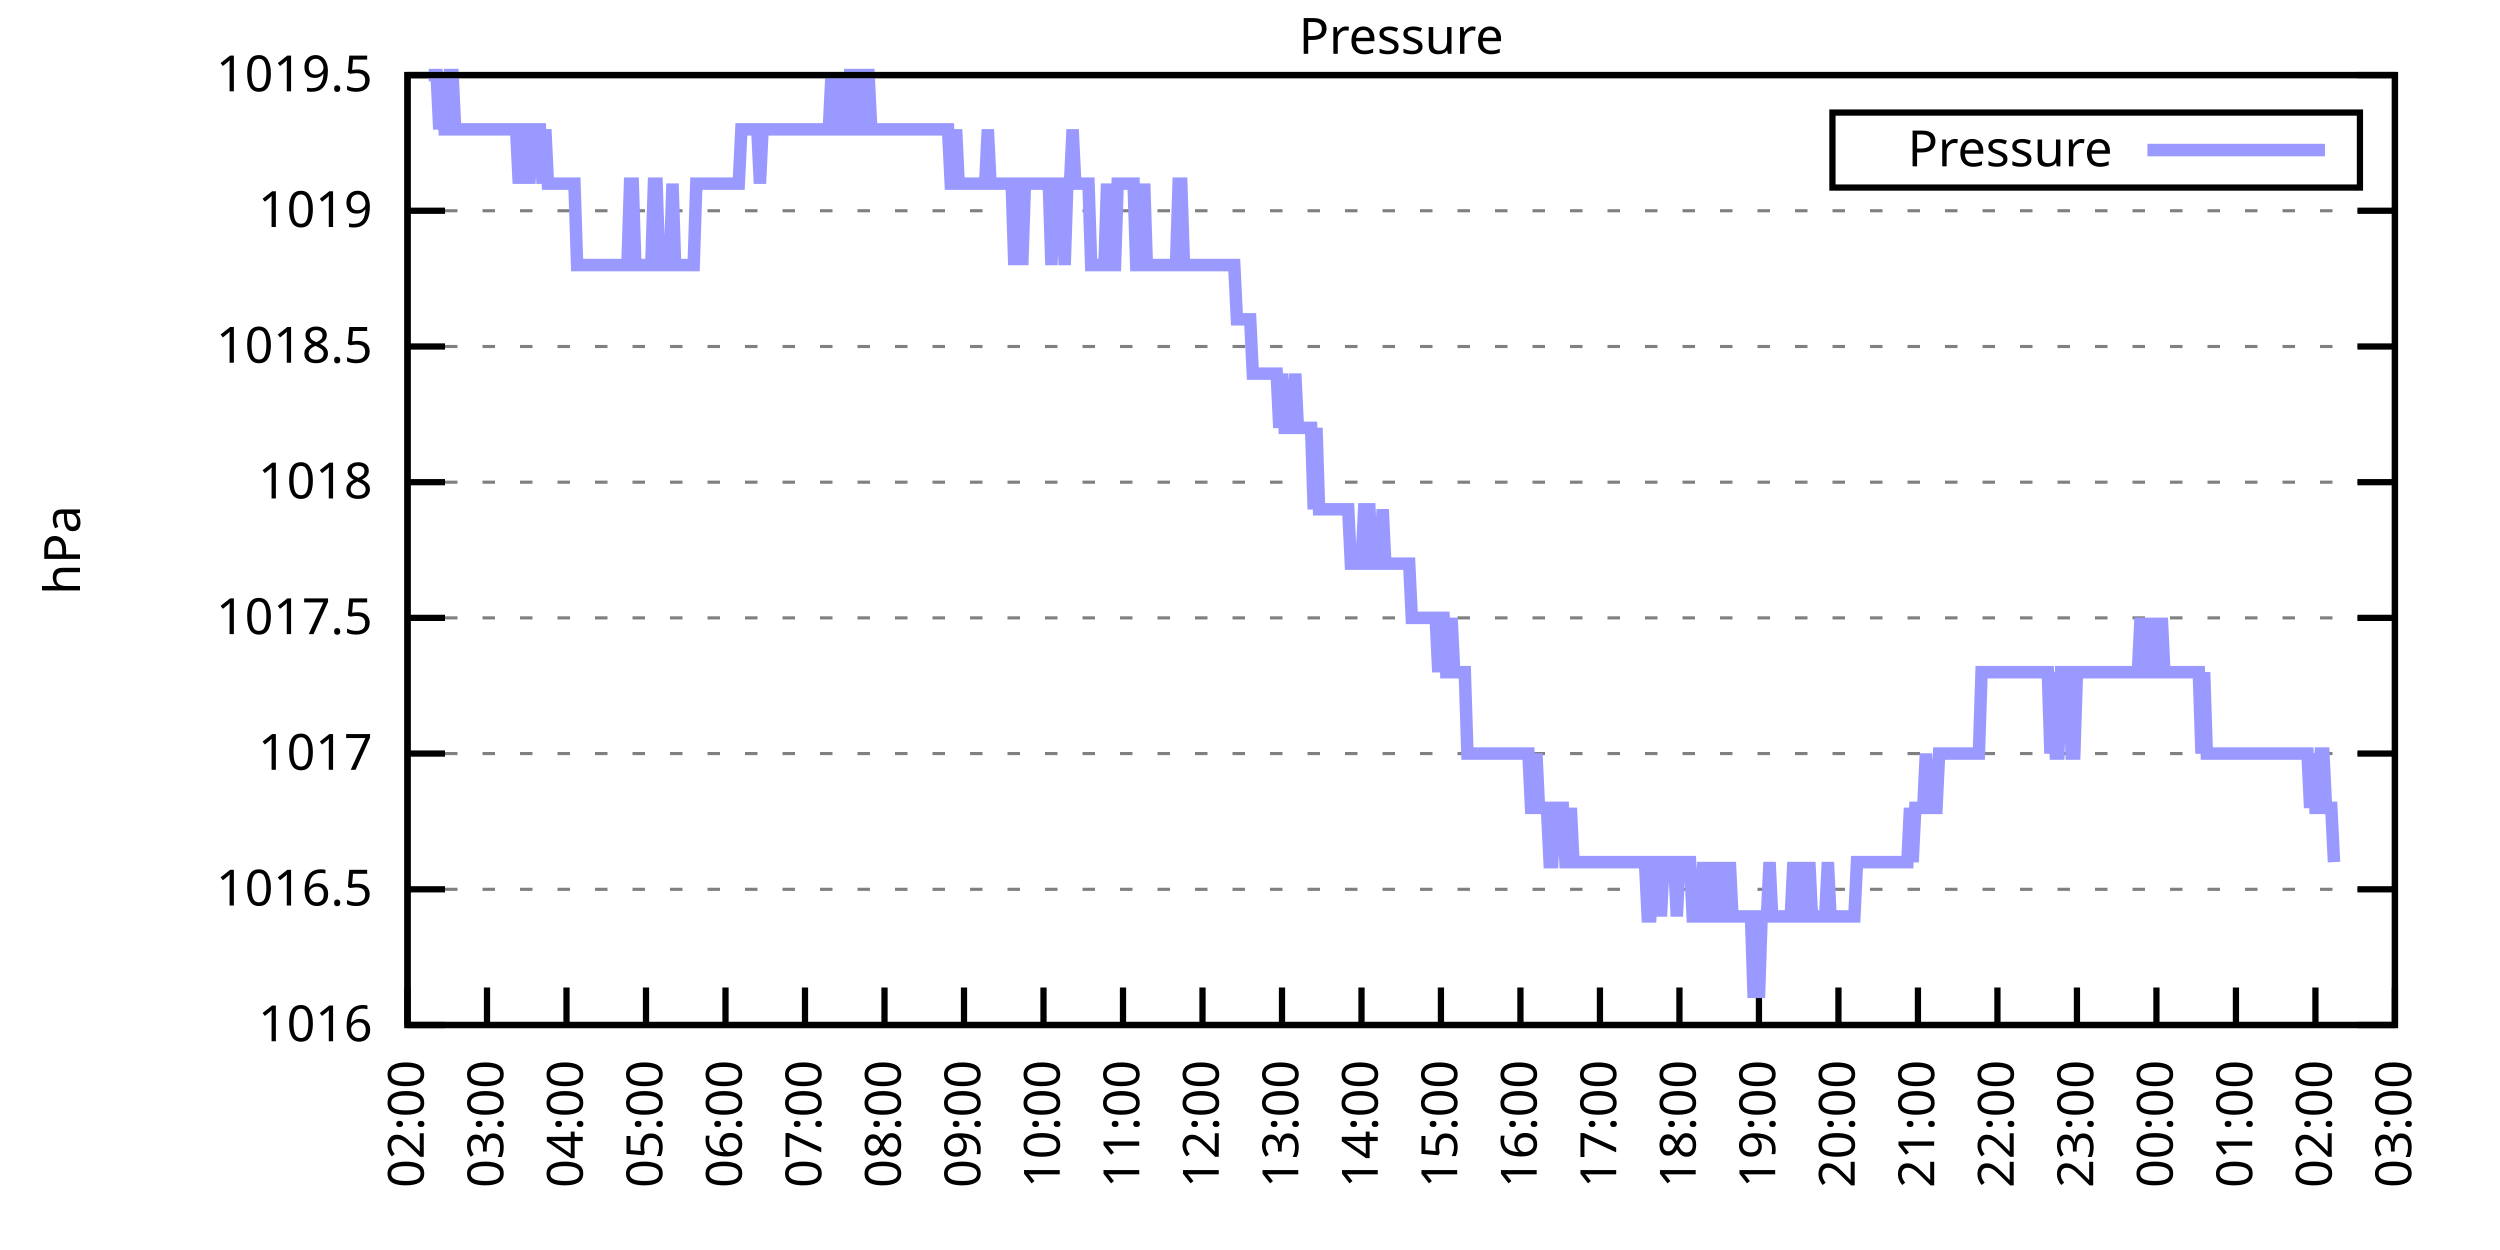
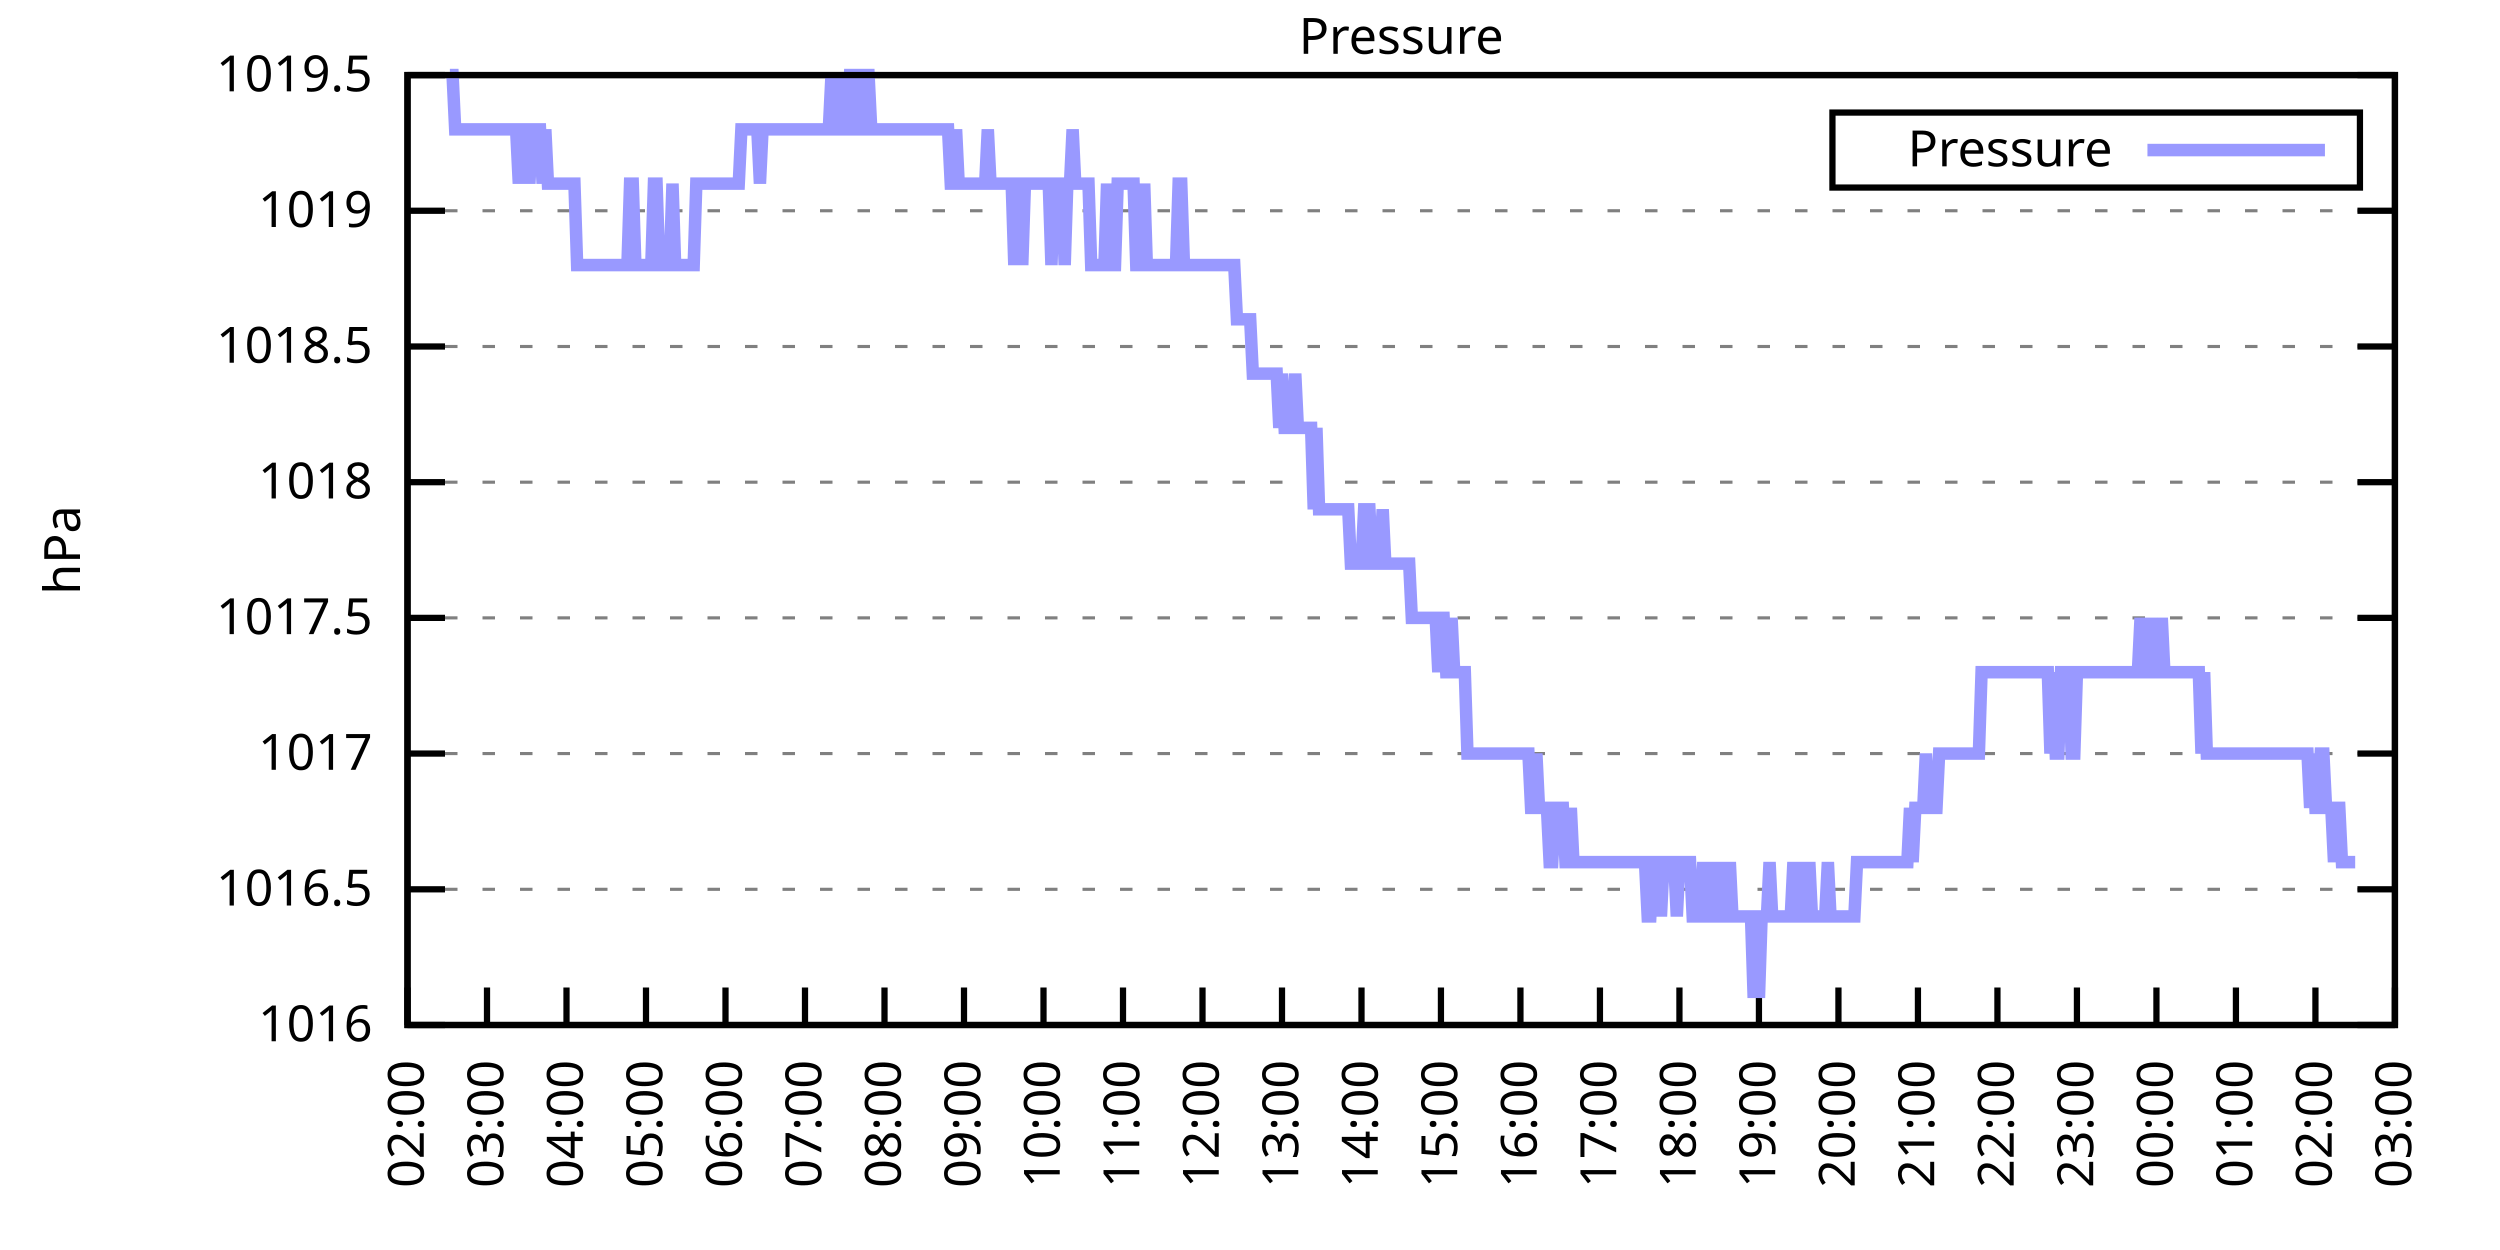
<svg xmlns="http://www.w3.org/2000/svg" xmlns:xlink="http://www.w3.org/1999/xlink" width="400" height="200" viewBox="0 0 400 200">
  <g id="gnuplot_canvas">
    <rect x="0" y="0" width="400" height="200" fill="none" />
    <defs>
      <circle id="gpDot" r="0.5" stroke-width="0.5" stroke="currentColor" />
      <path id="gpPt0" stroke-width="0.333" stroke="currentColor" d="M-1,0 h2 M0,-1 v2" />
      <path id="gpPt1" stroke-width="0.333" stroke="currentColor" d="M-1,-1 L1,1 M1,-1 L-1,1" />
      <path id="gpPt2" stroke-width="0.333" stroke="currentColor" d="M-1,0 L1,0 M0,-1 L0,1 M-1,-1 L1,1 M-1,1 L1,-1" />
      <rect id="gpPt3" stroke-width="0.333" stroke="currentColor" x="-1" y="-1" width="2" height="2" />
      <rect id="gpPt4" stroke-width="0.333" stroke="currentColor" fill="currentColor" x="-1" y="-1" width="2" height="2" />
      <circle id="gpPt5" stroke-width="0.333" stroke="currentColor" cx="0" cy="0" r="1" />
      <use xlink:href="#gpPt5" id="gpPt6" fill="currentColor" stroke="none" />
      <path id="gpPt7" stroke-width="0.333" stroke="currentColor" d="M0,-1.33 L-1.33,0.67 L1.33,0.67 z" />
      <use xlink:href="#gpPt7" id="gpPt8" fill="currentColor" stroke="none" />
      <use xlink:href="#gpPt7" id="gpPt9" stroke="currentColor" transform="rotate(180)" />
      <use xlink:href="#gpPt9" id="gpPt10" fill="currentColor" stroke="none" />
      <use xlink:href="#gpPt3" id="gpPt11" stroke="currentColor" transform="rotate(45)" />
      <use xlink:href="#gpPt11" id="gpPt12" fill="currentColor" stroke="none" />
      <path id="gpPt13" stroke-width="0.333" stroke="currentColor" d="M0,1.330 L1.265,0.411 L0.782,-1.067 L-0.782,-1.076 L-1.265,0.411 z" />
      <use xlink:href="#gpPt13" id="gpPt14" fill="currentColor" stroke="none" />
      <filter id="textbox" filterUnits="objectBoundingBox" x="0" y="0" height="1" width="1">
        <feFlood flood-color="white" flood-opacity="1" result="bgnd" />
        <feComposite in="SourceGraphic" in2="bgnd" operator="atop" />
      </filter>
      <filter id="greybox" filterUnits="objectBoundingBox" x="0" y="0" height="1" width="1">
        <feFlood flood-color="lightgrey" flood-opacity="1" result="grey" />
        <feComposite in="SourceGraphic" in2="grey" operator="atop" />
      </filter>
    </defs>
    <g fill="none" color="white" stroke="currentColor" stroke-width="1.00" stroke-linecap="butt" stroke-linejoin="miter">
</g>
    <g fill="none" color="black" stroke="currentColor" stroke-width="1.00" stroke-linecap="butt" stroke-linejoin="miter">
      <g stroke="none" shape-rendering="crispEdges">
        <polygon fill="rgb(255, 255, 255)" points="65.20,164.00 383.18,164.00 383.18,12.02 65.20,12.02 " />
      </g>
    </g>
    <g fill="none" color="black" stroke="currentColor" stroke-width="1.00" stroke-linecap="butt" stroke-linejoin="miter">
</g>
    <g fill="none" color="black" stroke="black" stroke-width="0.50" stroke-linecap="butt" stroke-linejoin="miter">
</g>
    <g fill="none" color="gray" stroke="currentColor" stroke-width="0.50" stroke-linecap="butt" stroke-linejoin="miter">
      <path stroke="gray" stroke-dasharray="2,4" class="gridline" d="M65.20,164.00 L383.19,164.00  " />
    </g>
    <g fill="none" color="gray" stroke="gray" stroke-width="1.00" stroke-linecap="butt" stroke-linejoin="miter">
</g>
    <g fill="none" color="black" stroke="currentColor" stroke-width="1.00" stroke-linecap="butt" stroke-linejoin="miter">
      <path stroke="black" d="M65.20,164.00 L71.20,164.00 M383.19,164.00 L377.19,164.00  " />
      <g transform="translate(59.60,166.60)" stroke="none" fill="black" font-family="Sans" font-size="8.00" text-anchor="end">
        <text>
          <tspan font-family="Sans"> 1016</tspan>
        </text>
      </g>
    </g>
    <g fill="none" color="black" stroke="currentColor" stroke-width="1.00" stroke-linecap="butt" stroke-linejoin="miter">
</g>
    <g fill="none" color="black" stroke="black" stroke-width="0.50" stroke-linecap="butt" stroke-linejoin="miter">
</g>
    <g fill="none" color="gray" stroke="currentColor" stroke-width="0.50" stroke-linecap="butt" stroke-linejoin="miter">
      <path stroke="gray" stroke-dasharray="2,4" class="gridline" d="M65.20,142.29 L383.19,142.29  " />
    </g>
    <g fill="none" color="gray" stroke="gray" stroke-width="1.00" stroke-linecap="butt" stroke-linejoin="miter">
</g>
    <g fill="none" color="black" stroke="currentColor" stroke-width="1.00" stroke-linecap="butt" stroke-linejoin="miter">
      <path stroke="black" d="M65.20,142.29 L71.20,142.29 M383.19,142.29 L377.19,142.29  " />
      <g transform="translate(59.60,144.89)" stroke="none" fill="black" font-family="Sans" font-size="8.00" text-anchor="end">
        <text>
          <tspan font-family="Sans"> 1016.5</tspan>
        </text>
      </g>
    </g>
    <g fill="none" color="black" stroke="currentColor" stroke-width="1.00" stroke-linecap="butt" stroke-linejoin="miter">
</g>
    <g fill="none" color="black" stroke="black" stroke-width="0.50" stroke-linecap="butt" stroke-linejoin="miter">
</g>
    <g fill="none" color="gray" stroke="currentColor" stroke-width="0.50" stroke-linecap="butt" stroke-linejoin="miter">
      <path stroke="gray" stroke-dasharray="2,4" class="gridline" d="M65.20,120.57 L383.19,120.57  " />
    </g>
    <g fill="none" color="gray" stroke="gray" stroke-width="1.00" stroke-linecap="butt" stroke-linejoin="miter">
</g>
    <g fill="none" color="black" stroke="currentColor" stroke-width="1.00" stroke-linecap="butt" stroke-linejoin="miter">
      <path stroke="black" d="M65.20,120.57 L71.20,120.57 M383.19,120.57 L377.19,120.57  " />
      <g transform="translate(59.60,123.17)" stroke="none" fill="black" font-family="Sans" font-size="8.00" text-anchor="end">
        <text>
          <tspan font-family="Sans"> 1017</tspan>
        </text>
      </g>
    </g>
    <g fill="none" color="black" stroke="currentColor" stroke-width="1.00" stroke-linecap="butt" stroke-linejoin="miter">
</g>
    <g fill="none" color="black" stroke="black" stroke-width="0.50" stroke-linecap="butt" stroke-linejoin="miter">
</g>
    <g fill="none" color="gray" stroke="currentColor" stroke-width="0.50" stroke-linecap="butt" stroke-linejoin="miter">
      <path stroke="gray" stroke-dasharray="2,4" class="gridline" d="M65.20,98.86 L383.19,98.86  " />
    </g>
    <g fill="none" color="gray" stroke="gray" stroke-width="1.00" stroke-linecap="butt" stroke-linejoin="miter">
</g>
    <g fill="none" color="black" stroke="currentColor" stroke-width="1.00" stroke-linecap="butt" stroke-linejoin="miter">
      <path stroke="black" d="M65.20,98.86 L71.20,98.86 M383.19,98.86 L377.19,98.86  " />
      <g transform="translate(59.60,101.46)" stroke="none" fill="black" font-family="Sans" font-size="8.00" text-anchor="end">
        <text>
          <tspan font-family="Sans"> 1017.5</tspan>
        </text>
      </g>
    </g>
    <g fill="none" color="black" stroke="currentColor" stroke-width="1.00" stroke-linecap="butt" stroke-linejoin="miter">
</g>
    <g fill="none" color="black" stroke="black" stroke-width="0.50" stroke-linecap="butt" stroke-linejoin="miter">
</g>
    <g fill="none" color="gray" stroke="currentColor" stroke-width="0.50" stroke-linecap="butt" stroke-linejoin="miter">
      <path stroke="gray" stroke-dasharray="2,4" class="gridline" d="M65.20,77.15 L383.19,77.15  " />
    </g>
    <g fill="none" color="gray" stroke="gray" stroke-width="1.00" stroke-linecap="butt" stroke-linejoin="miter">
</g>
    <g fill="none" color="black" stroke="currentColor" stroke-width="1.00" stroke-linecap="butt" stroke-linejoin="miter">
      <path stroke="black" d="M65.20,77.15 L71.20,77.15 M383.19,77.15 L377.19,77.15  " />
      <g transform="translate(59.60,79.75)" stroke="none" fill="black" font-family="Sans" font-size="8.00" text-anchor="end">
        <text>
          <tspan font-family="Sans"> 1018</tspan>
        </text>
      </g>
    </g>
    <g fill="none" color="black" stroke="currentColor" stroke-width="1.00" stroke-linecap="butt" stroke-linejoin="miter">
</g>
    <g fill="none" color="black" stroke="black" stroke-width="0.50" stroke-linecap="butt" stroke-linejoin="miter">
</g>
    <g fill="none" color="gray" stroke="currentColor" stroke-width="0.50" stroke-linecap="butt" stroke-linejoin="miter">
      <path stroke="gray" stroke-dasharray="2,4" class="gridline" d="M65.20,55.44 L383.19,55.44  " />
    </g>
    <g fill="none" color="gray" stroke="gray" stroke-width="1.00" stroke-linecap="butt" stroke-linejoin="miter">
</g>
    <g fill="none" color="black" stroke="currentColor" stroke-width="1.00" stroke-linecap="butt" stroke-linejoin="miter">
      <path stroke="black" d="M65.20,55.44 L71.20,55.44 M383.19,55.44 L377.19,55.44  " />
      <g transform="translate(59.60,58.04)" stroke="none" fill="black" font-family="Sans" font-size="8.00" text-anchor="end">
        <text>
          <tspan font-family="Sans"> 1018.5</tspan>
        </text>
      </g>
    </g>
    <g fill="none" color="black" stroke="currentColor" stroke-width="1.00" stroke-linecap="butt" stroke-linejoin="miter">
</g>
    <g fill="none" color="black" stroke="black" stroke-width="0.50" stroke-linecap="butt" stroke-linejoin="miter">
</g>
    <g fill="none" color="gray" stroke="currentColor" stroke-width="0.50" stroke-linecap="butt" stroke-linejoin="miter">
      <path stroke="gray" stroke-dasharray="2,4" class="gridline" d="M65.20,33.72 L383.19,33.72  " />
    </g>
    <g fill="none" color="gray" stroke="gray" stroke-width="1.00" stroke-linecap="butt" stroke-linejoin="miter">
</g>
    <g fill="none" color="black" stroke="currentColor" stroke-width="1.00" stroke-linecap="butt" stroke-linejoin="miter">
      <path stroke="black" d="M65.20,33.72 L71.20,33.72 M383.19,33.72 L377.19,33.72  " />
      <g transform="translate(59.60,36.32)" stroke="none" fill="black" font-family="Sans" font-size="8.00" text-anchor="end">
        <text>
          <tspan font-family="Sans"> 1019</tspan>
        </text>
      </g>
    </g>
    <g fill="none" color="black" stroke="currentColor" stroke-width="1.00" stroke-linecap="butt" stroke-linejoin="miter">
</g>
    <g fill="none" color="black" stroke="black" stroke-width="0.50" stroke-linecap="butt" stroke-linejoin="miter">
</g>
    <g fill="none" color="gray" stroke="currentColor" stroke-width="0.50" stroke-linecap="butt" stroke-linejoin="miter">
      <path stroke="gray" stroke-dasharray="2,4" class="gridline" d="M65.20,12.01 L383.19,12.01  " />
    </g>
    <g fill="none" color="gray" stroke="gray" stroke-width="1.00" stroke-linecap="butt" stroke-linejoin="miter">
</g>
    <g fill="none" color="black" stroke="currentColor" stroke-width="1.00" stroke-linecap="butt" stroke-linejoin="miter">
      <path stroke="black" d="M65.20,12.01 L71.20,12.01 M383.19,12.01 L377.19,12.01  " />
      <g transform="translate(59.60,14.61)" stroke="none" fill="black" font-family="Sans" font-size="8.00" text-anchor="end">
        <text>
          <tspan font-family="Sans"> 1019.5</tspan>
        </text>
      </g>
    </g>
    <g fill="none" color="black" stroke="currentColor" stroke-width="1.00" stroke-linecap="butt" stroke-linejoin="miter">
      <path stroke="black" d="M65.20,164.00 L65.20,158.00  " />
      <g transform="translate(67.80,169.60) rotate(270.00)" stroke="none" fill="black" font-family="Sans" font-size="8.00" text-anchor="end">
        <text>
          <tspan font-family="Sans">02:00</tspan>
        </text>
      </g>
    </g>
    <g fill="none" color="black" stroke="currentColor" stroke-width="1.00" stroke-linecap="butt" stroke-linejoin="miter">
      <path stroke="black" d="M77.92,164.00 L77.92,158.00  " />
      <g transform="translate(80.52,169.60) rotate(270.00)" stroke="none" fill="black" font-family="Sans" font-size="8.00" text-anchor="end">
        <text>
          <tspan font-family="Sans">03:00</tspan>
        </text>
      </g>
    </g>
    <g fill="none" color="black" stroke="currentColor" stroke-width="1.00" stroke-linecap="butt" stroke-linejoin="miter">
      <path stroke="black" d="M90.64,164.00 L90.64,158.00  " />
      <g transform="translate(93.24,169.60) rotate(270.00)" stroke="none" fill="black" font-family="Sans" font-size="8.00" text-anchor="end">
        <text>
          <tspan font-family="Sans">04:00</tspan>
        </text>
      </g>
    </g>
    <g fill="none" color="black" stroke="currentColor" stroke-width="1.00" stroke-linecap="butt" stroke-linejoin="miter">
      <path stroke="black" d="M103.36,164.00 L103.36,158.00  " />
      <g transform="translate(105.96,169.60) rotate(270.00)" stroke="none" fill="black" font-family="Sans" font-size="8.00" text-anchor="end">
        <text>
          <tspan font-family="Sans">05:00</tspan>
        </text>
      </g>
    </g>
    <g fill="none" color="black" stroke="currentColor" stroke-width="1.00" stroke-linecap="butt" stroke-linejoin="miter">
      <path stroke="black" d="M116.08,164.00 L116.08,158.00  " />
      <g transform="translate(118.68,169.60) rotate(270.00)" stroke="none" fill="black" font-family="Sans" font-size="8.00" text-anchor="end">
        <text>
          <tspan font-family="Sans">06:00</tspan>
        </text>
      </g>
    </g>
    <g fill="none" color="black" stroke="currentColor" stroke-width="1.00" stroke-linecap="butt" stroke-linejoin="miter">
      <path stroke="black" d="M128.80,164.00 L128.80,158.00  " />
      <g transform="translate(131.40,169.60) rotate(270.00)" stroke="none" fill="black" font-family="Sans" font-size="8.00" text-anchor="end">
        <text>
          <tspan font-family="Sans">07:00</tspan>
        </text>
      </g>
    </g>
    <g fill="none" color="black" stroke="currentColor" stroke-width="1.00" stroke-linecap="butt" stroke-linejoin="miter">
      <path stroke="black" d="M141.52,164.00 L141.52,158.00  " />
      <g transform="translate(144.12,169.60) rotate(270.00)" stroke="none" fill="black" font-family="Sans" font-size="8.00" text-anchor="end">
        <text>
          <tspan font-family="Sans">08:00</tspan>
        </text>
      </g>
    </g>
    <g fill="none" color="black" stroke="currentColor" stroke-width="1.00" stroke-linecap="butt" stroke-linejoin="miter">
      <path stroke="black" d="M154.24,164.00 L154.24,158.00  " />
      <g transform="translate(156.84,169.60) rotate(270.00)" stroke="none" fill="black" font-family="Sans" font-size="8.00" text-anchor="end">
        <text>
          <tspan font-family="Sans">09:00</tspan>
        </text>
      </g>
    </g>
    <g fill="none" color="black" stroke="currentColor" stroke-width="1.00" stroke-linecap="butt" stroke-linejoin="miter">
      <path stroke="black" d="M166.96,164.00 L166.96,158.00  " />
      <g transform="translate(169.56,169.60) rotate(270.00)" stroke="none" fill="black" font-family="Sans" font-size="8.00" text-anchor="end">
        <text>
          <tspan font-family="Sans">10:00</tspan>
        </text>
      </g>
    </g>
    <g fill="none" color="black" stroke="currentColor" stroke-width="1.00" stroke-linecap="butt" stroke-linejoin="miter">
      <path stroke="black" d="M179.68,164.00 L179.68,158.00  " />
      <g transform="translate(182.28,169.60) rotate(270.00)" stroke="none" fill="black" font-family="Sans" font-size="8.00" text-anchor="end">
        <text>
          <tspan font-family="Sans">11:00</tspan>
        </text>
      </g>
    </g>
    <g fill="none" color="black" stroke="currentColor" stroke-width="1.00" stroke-linecap="butt" stroke-linejoin="miter">
      <path stroke="black" d="M192.40,164.00 L192.40,158.00  " />
      <g transform="translate(195.00,169.60) rotate(270.00)" stroke="none" fill="black" font-family="Sans" font-size="8.00" text-anchor="end">
        <text>
          <tspan font-family="Sans">12:00</tspan>
        </text>
      </g>
    </g>
    <g fill="none" color="black" stroke="currentColor" stroke-width="1.00" stroke-linecap="butt" stroke-linejoin="miter">
      <path stroke="black" d="M205.12,164.00 L205.12,158.00  " />
      <g transform="translate(207.72,169.60) rotate(270.00)" stroke="none" fill="black" font-family="Sans" font-size="8.00" text-anchor="end">
        <text>
          <tspan font-family="Sans">13:00</tspan>
        </text>
      </g>
    </g>
    <g fill="none" color="black" stroke="currentColor" stroke-width="1.00" stroke-linecap="butt" stroke-linejoin="miter">
      <path stroke="black" d="M217.84,164.00 L217.84,158.00  " />
      <g transform="translate(220.44,169.60) rotate(270.00)" stroke="none" fill="black" font-family="Sans" font-size="8.00" text-anchor="end">
        <text>
          <tspan font-family="Sans">14:00</tspan>
        </text>
      </g>
    </g>
    <g fill="none" color="black" stroke="currentColor" stroke-width="1.00" stroke-linecap="butt" stroke-linejoin="miter">
      <path stroke="black" d="M230.55,164.00 L230.55,158.00  " />
      <g transform="translate(233.15,169.60) rotate(270.00)" stroke="none" fill="black" font-family="Sans" font-size="8.00" text-anchor="end">
        <text>
          <tspan font-family="Sans">15:00</tspan>
        </text>
      </g>
    </g>
    <g fill="none" color="black" stroke="currentColor" stroke-width="1.00" stroke-linecap="butt" stroke-linejoin="miter">
      <path stroke="black" d="M243.27,164.00 L243.27,158.00  " />
      <g transform="translate(245.87,169.60) rotate(270.00)" stroke="none" fill="black" font-family="Sans" font-size="8.00" text-anchor="end">
        <text>
          <tspan font-family="Sans">16:00</tspan>
        </text>
      </g>
    </g>
    <g fill="none" color="black" stroke="currentColor" stroke-width="1.00" stroke-linecap="butt" stroke-linejoin="miter">
      <path stroke="black" d="M255.99,164.00 L255.99,158.00  " />
      <g transform="translate(258.59,169.60) rotate(270.00)" stroke="none" fill="black" font-family="Sans" font-size="8.00" text-anchor="end">
        <text>
          <tspan font-family="Sans">17:00</tspan>
        </text>
      </g>
    </g>
    <g fill="none" color="black" stroke="currentColor" stroke-width="1.00" stroke-linecap="butt" stroke-linejoin="miter">
      <path stroke="black" d="M268.71,164.00 L268.71,158.00  " />
      <g transform="translate(271.31,169.60) rotate(270.00)" stroke="none" fill="black" font-family="Sans" font-size="8.00" text-anchor="end">
        <text>
          <tspan font-family="Sans">18:00</tspan>
        </text>
      </g>
    </g>
    <g fill="none" color="black" stroke="currentColor" stroke-width="1.00" stroke-linecap="butt" stroke-linejoin="miter">
      <path stroke="black" d="M281.43,164.00 L281.43,158.00  " />
      <g transform="translate(284.03,169.60) rotate(270.00)" stroke="none" fill="black" font-family="Sans" font-size="8.00" text-anchor="end">
        <text>
          <tspan font-family="Sans">19:00</tspan>
        </text>
      </g>
    </g>
    <g fill="none" color="black" stroke="currentColor" stroke-width="1.00" stroke-linecap="butt" stroke-linejoin="miter">
      <path stroke="black" d="M294.15,164.00 L294.15,158.00  " />
      <g transform="translate(296.75,169.60) rotate(270.00)" stroke="none" fill="black" font-family="Sans" font-size="8.00" text-anchor="end">
        <text>
          <tspan font-family="Sans">20:00</tspan>
        </text>
      </g>
    </g>
    <g fill="none" color="black" stroke="currentColor" stroke-width="1.00" stroke-linecap="butt" stroke-linejoin="miter">
      <path stroke="black" d="M306.87,164.00 L306.87,158.00  " />
      <g transform="translate(309.47,169.60) rotate(270.00)" stroke="none" fill="black" font-family="Sans" font-size="8.00" text-anchor="end">
        <text>
          <tspan font-family="Sans">21:00</tspan>
        </text>
      </g>
    </g>
    <g fill="none" color="black" stroke="currentColor" stroke-width="1.00" stroke-linecap="butt" stroke-linejoin="miter">
      <path stroke="black" d="M319.59,164.00 L319.59,158.00  " />
      <g transform="translate(322.19,169.60) rotate(270.00)" stroke="none" fill="black" font-family="Sans" font-size="8.00" text-anchor="end">
        <text>
          <tspan font-family="Sans">22:00</tspan>
        </text>
      </g>
    </g>
    <g fill="none" color="black" stroke="currentColor" stroke-width="1.00" stroke-linecap="butt" stroke-linejoin="miter">
      <path stroke="black" d="M332.31,164.00 L332.31,158.00  " />
      <g transform="translate(334.91,169.60) rotate(270.00)" stroke="none" fill="black" font-family="Sans" font-size="8.00" text-anchor="end">
        <text>
          <tspan font-family="Sans">23:00</tspan>
        </text>
      </g>
    </g>
    <g fill="none" color="black" stroke="currentColor" stroke-width="1.00" stroke-linecap="butt" stroke-linejoin="miter">
      <path stroke="black" d="M345.03,164.00 L345.03,158.00  " />
      <g transform="translate(347.63,169.60) rotate(270.00)" stroke="none" fill="black" font-family="Sans" font-size="8.00" text-anchor="end">
        <text>
          <tspan font-family="Sans">00:00</tspan>
        </text>
      </g>
    </g>
    <g fill="none" color="black" stroke="currentColor" stroke-width="1.00" stroke-linecap="butt" stroke-linejoin="miter">
      <path stroke="black" d="M357.75,164.00 L357.75,158.00  " />
      <g transform="translate(360.35,169.60) rotate(270.00)" stroke="none" fill="black" font-family="Sans" font-size="8.00" text-anchor="end">
        <text>
          <tspan font-family="Sans">01:00</tspan>
        </text>
      </g>
    </g>
    <g fill="none" color="black" stroke="currentColor" stroke-width="1.00" stroke-linecap="butt" stroke-linejoin="miter">
      <path stroke="black" d="M370.47,164.00 L370.47,158.00  " />
      <g transform="translate(373.07,169.60) rotate(270.00)" stroke="none" fill="black" font-family="Sans" font-size="8.00" text-anchor="end">
        <text>
          <tspan font-family="Sans">02:00</tspan>
        </text>
      </g>
    </g>
    <g fill="none" color="black" stroke="currentColor" stroke-width="1.00" stroke-linecap="butt" stroke-linejoin="miter">
      <path stroke="black" d="M383.19,164.00 L383.19,158.00  " />
      <g transform="translate(385.79,169.60) rotate(270.00)" stroke="none" fill="black" font-family="Sans" font-size="8.00" text-anchor="end">
        <text>
          <tspan font-family="Sans">03:00</tspan>
        </text>
      </g>
    </g>
    <g fill="none" color="black" stroke="currentColor" stroke-width="1.00" stroke-linecap="butt" stroke-linejoin="miter">
</g>
    <g fill="none" color="black" stroke="currentColor" stroke-width="1.00" stroke-linecap="butt" stroke-linejoin="miter">
      <path stroke="black" d="M65.20,12.01 L65.20,164.00 L383.19,164.00 L383.19,12.01 L65.20,12.01 Z  " />
    </g>
    <g fill="none" color="black" stroke="currentColor" stroke-width="1.00" stroke-linecap="butt" stroke-linejoin="miter">
</g>
    <g fill="none" color="black" stroke="currentColor" stroke-width="1.00" stroke-linecap="butt" stroke-linejoin="miter">
      <path stroke="black" d="M293.19,30.01 L293.19,18.01 L377.59,18.01 L377.59,30.01 L293.19,30.01 Z  " />
    </g>
    <g id="Pressure_plot_1">
      <g fill="none" color="white" stroke="black" stroke-width="2.00" stroke-linecap="butt" stroke-linejoin="miter">
</g>
      <g fill="none" color="black" stroke="currentColor" stroke-width="2.00" stroke-linecap="butt" stroke-linejoin="miter">
        <g transform="translate(337.99,26.61)" stroke="none" fill="black" font-family="Sans" font-size="8.00" text-anchor="end">
          <text>
            <tspan font-family="Sans">Pressure</tspan>
          </text>
        </g>
      </g>
      <g fill="none" color="black" stroke="currentColor" stroke-width="2.00" stroke-linecap="butt" stroke-linejoin="miter">
-         <path stroke="rgb(153, 153, 255)" d="M343.59,24.01 L371.99,24.01 M68.59,12.01 L69.02,12.01 L69.44,12.01 L69.86,12.01 L70.29,20.70 L70.71,12.01   L71.14,20.70 L71.56,20.70 L71.98,12.01 L72.41,12.01 L72.83,20.70 L73.26,20.70 L73.68,20.70 L74.10,20.70   L74.53,20.70 L74.95,20.70 L75.38,20.70 L75.80,20.70 L76.22,20.70 L76.65,20.70 L77.07,20.70 L77.50,20.70   L77.92,20.70 L78.34,20.70 L78.77,20.70 L79.19,20.70 L79.62,20.70 L80.04,20.70 L80.46,20.70 L80.89,20.70   L81.31,20.70 L81.74,20.70 L82.16,20.70 L82.58,20.70 L83.01,29.38 L83.43,20.70 L83.86,20.70 L84.28,20.70   L84.70,29.38 L85.13,20.70 L85.55,20.70 L85.98,20.70 L86.40,20.70 L86.82,29.38 L87.25,20.70 L87.67,29.38   L88.10,29.38 L88.52,29.38 L88.94,29.38 L89.37,29.38 L89.79,29.38 L90.22,29.38 L90.64,29.38 L91.06,29.38   L91.49,29.38 L91.91,29.38 L92.34,42.41 L92.76,42.41 L93.18,42.41 L93.61,42.41 L94.03,42.41 L94.46,42.41   L94.88,42.41 L95.30,42.41 L95.73,42.41 L96.15,42.41 L96.58,42.41 L97.00,42.41 L97.42,42.41 L97.85,42.41   L98.27,42.41 L98.69,42.41 L99.12,42.41 L99.54,42.41 L99.97,42.41 L100.39,42.41 L100.81,29.38 L101.24,29.38   L101.66,42.41 L102.09,42.41 L102.51,42.41 L102.93,42.41 L103.36,42.41 L103.78,42.41 L104.21,42.41 L104.63,29.38   L105.05,29.38 L105.48,42.41 L105.90,42.41 L106.33,42.41 L106.75,42.41 L107.17,42.41 L107.60,29.38 L108.02,42.41   L108.45,42.41 L108.87,42.41 L109.29,42.41 L109.72,42.41 L110.14,42.41 L110.57,42.41 L110.99,42.41 L111.41,29.38   L111.84,29.38 L112.26,29.38 L112.69,29.38 L113.11,29.38 L113.53,29.38 L113.96,29.38 L114.38,29.38 L114.81,29.38   L115.23,29.38 L115.65,29.38 L116.08,29.38 L116.50,29.38 L116.93,29.38 L117.35,29.38 L117.77,29.38 L118.20,29.38   L118.62,20.70 L119.05,20.70 L119.47,20.70 L119.89,20.70 L120.32,20.70 L120.74,20.70 L121.17,20.70 L121.59,29.38   L122.01,20.70 L122.44,20.70 L122.86,20.70 L123.29,20.70 L123.71,20.70 L124.13,20.70 L124.56,20.70 L124.98,20.70   L125.41,20.70 L125.83,20.70 L126.25,20.70 L126.68,20.70 L127.10,20.70 L127.53,20.70 L127.95,20.70 L128.37,20.70   L128.80,20.70 L129.22,20.70 L129.65,20.70 L130.07,20.70 L130.49,20.70 L130.92,20.70 L131.34,20.70 L131.77,20.70   L132.19,20.70 L132.61,20.70 L133.04,12.01 L133.46,20.70 L133.89,20.70 L134.31,12.01 L134.73,20.70 L135.16,20.70   L135.58,20.70 L136.01,12.01 L136.43,12.01 L136.85,12.01 L137.28,20.70 L137.70,20.70 L138.13,12.01 L138.55,12.01   L138.97,12.01 L139.40,20.70 L139.82,20.70 L140.25,20.70 L140.67,20.70 L141.09,20.70 L141.52,20.70 L141.94,20.70   L142.37,20.70 L142.79,20.70 L143.21,20.70 L143.64,20.70 L144.06,20.70 L144.49,20.70 L144.91,20.70 L145.33,20.70   L145.76,20.70 L146.18,20.70 L146.61,20.70 L147.03,20.70 L147.45,20.70 L147.88,20.70 L148.30,20.70 L148.73,20.70   L149.15,20.70 L149.57,20.70 L150.00,20.70 L150.42,20.70 L150.85,20.70 L151.27,20.70 L151.69,20.70 L152.12,29.38   L152.54,29.38 L152.97,20.70 L153.39,29.38 L153.81,29.38 L154.24,29.38 L154.66,29.38 L155.09,29.38 L155.51,29.38   L155.93,29.38 L156.36,29.38 L156.78,29.38 L157.21,29.38 L157.63,29.38 L158.05,20.70 L158.48,29.38 L158.90,29.38   L159.33,29.38 L159.75,29.38 L160.17,29.38 L160.60,29.38 L161.02,29.38 L161.44,29.38 L161.87,29.38 L162.29,42.41   L162.72,29.38 L163.14,29.38 L163.56,42.41 L163.99,29.38 L164.41,29.38 L164.84,29.38 L165.26,29.38 L165.68,29.38   L166.11,29.38 L166.53,29.38 L166.96,29.38 L167.38,29.38 L167.80,29.38 L168.23,42.41 L168.65,29.38 L169.08,29.38   L169.50,29.38 L169.92,29.38 L170.35,42.41 L170.77,29.38 L171.20,29.38 L171.62,20.70 L172.04,29.38 L172.47,29.38   L172.89,29.38 L173.32,29.38 L173.74,29.38 L174.16,29.38 L174.59,42.41 L175.01,42.41 L175.44,42.41 L175.86,42.41   L176.28,42.41 L176.71,42.41 L177.13,29.38 L177.56,42.41 L177.98,42.41 L178.40,42.41 L178.83,29.38 L179.25,29.38   L179.68,29.38 L180.10,29.38 L180.52,29.38 L180.95,29.38 L181.37,29.38 L181.80,42.41 L182.22,42.41 L182.64,42.41   L183.07,29.38 L183.49,42.41 L183.92,42.41 L184.34,42.41 L184.76,42.41 L185.19,42.41 L185.61,42.41 L186.04,42.41   L186.46,42.41 L186.88,42.41 L187.31,42.41 L187.73,42.41 L188.16,42.41 L188.58,29.38 L189.00,29.38 L189.43,42.41   L189.85,42.41 L190.28,42.41 L190.70,42.41 L191.12,42.41 L191.55,42.41 L191.97,42.41 L192.40,42.41 L192.82,42.41   L193.24,42.41 L193.67,42.41 L194.09,42.41 L194.52,42.41 L194.94,42.41 L195.36,42.41 L195.79,42.41 L196.21,42.41   L196.64,42.41 L197.06,42.41 L197.48,42.41 L197.91,51.09 L198.33,51.09 L198.76,51.09 L199.18,51.09 L199.60,51.09   L200.03,51.09 L200.45,59.78 L200.88,59.78 L201.30,59.78 L201.72,59.78 L202.15,59.78 L202.57,59.78 L203.00,59.78   L203.42,59.78 L203.84,59.78 L204.27,59.78 L204.69,68.46 L205.12,59.78 L205.54,68.46 L205.96,68.46 L206.39,68.46   L206.81,68.46 L207.24,59.78 L207.66,68.46 L208.08,68.46 L208.51,68.46 L208.93,68.46 L209.36,68.46 L209.78,68.46   L210.20,81.49 L210.63,68.46 L211.05,81.49 L211.48,81.49 L211.90,81.49 L212.32,81.49 L212.75,81.49 L213.17,81.49   L213.60,81.49 L214.02,81.49 L214.44,81.49 L214.87,81.49 L215.29,81.49 L215.72,81.49 L216.14,90.18 L216.56,90.18   L216.99,90.18 L217.41,90.18 L217.84,90.18 L218.26,81.49 L218.68,81.49 L219.11,81.49 L219.53,90.18 L219.96,90.18   L220.38,90.18 L220.80,90.18 L221.23,81.49 L221.65,90.18 L222.08,90.18 L222.50,90.18 L222.92,90.18 L223.35,90.18   L223.77,90.18 L224.20,90.18 L224.62,90.18 L225.04,90.18 L225.47,90.18 L225.89,98.86 L226.31,98.86 L226.74,98.86   L227.16,98.86 L227.59,98.86 L228.01,98.86 L228.43,98.86 L228.86,98.86 L229.28,98.86 L229.71,98.86 L230.13,107.55   L230.55,98.86 L230.98,98.86 L231.40,107.55 L231.83,107.55 L232.25,98.86 L232.67,107.55 L233.10,107.55 L233.52,107.55   L233.95,107.55 L234.37,107.55 L234.79,120.57 L235.22,120.57 L235.64,120.57 L236.07,120.57 L236.49,120.57 L236.91,120.57   L237.34,120.57 L237.76,120.57 L238.19,120.57 L238.61,120.57 L239.03,120.57 L239.46,120.57 L239.88,120.57 L240.31,120.57   L240.73,120.57 L241.15,120.57 L241.58,120.57 L242.00,120.57 L242.43,120.57 L242.85,120.57 L243.27,120.57 L243.70,120.57   L244.12,120.57 L244.55,120.57 L244.97,129.26 L245.39,129.26 L245.82,120.57 L246.24,129.26 L246.67,129.26 L247.09,129.26   L247.51,129.26 L247.94,137.94 L248.36,137.94 L248.79,129.26 L249.21,129.26 L249.63,129.26 L250.06,129.26 L250.48,137.94   L250.91,137.94 L251.33,129.26 L251.75,137.94 L252.18,137.94 L252.60,137.94 L253.03,137.94 L253.45,137.94 L253.87,137.94   L254.30,137.94 L254.72,137.94 L255.15,137.94 L255.57,137.94 L255.99,137.94 L256.42,137.94 L256.84,137.94 L257.27,137.94   L257.69,137.94 L258.11,137.94 L258.54,137.94 L258.96,137.94 L259.39,137.94 L259.81,137.94 L260.23,137.94 L260.66,137.94   L261.08,137.94 L261.51,137.94 L261.93,137.94 L262.35,137.94 L262.78,137.94 L263.20,137.94 L263.63,146.63 L264.05,146.63   L264.47,137.94 L264.90,137.94 L265.32,137.94 L265.75,146.63 L266.17,137.94 L266.59,137.94 L267.02,137.94 L267.44,137.94   L267.87,137.94 L268.29,146.63 L268.71,137.94 L269.14,137.94 L269.56,137.94 L269.99,137.94 L270.41,137.94 L270.83,146.63   L271.26,146.63 L271.68,146.63 L272.11,146.63 L272.53,137.94 L272.95,146.63 L273.38,146.63 L273.80,137.94 L274.23,146.63   L274.65,146.63 L275.07,137.94 L275.50,146.63 L275.92,146.63 L276.35,146.63 L276.77,137.94 L277.19,146.63 L277.62,146.63   L278.04,146.63 L278.47,146.63 L278.89,146.63 L279.31,146.63 L279.74,146.63 L280.16,146.63 L280.59,159.66 L281.01,146.63   L281.43,159.66 L281.86,146.63 L282.28,146.63 L282.71,146.63 L283.13,137.94 L283.55,146.63 L283.98,146.63 L284.40,146.63   L284.83,146.63 L285.25,146.63 L285.67,146.63 L286.10,146.63 L286.52,146.63 L286.95,137.94 L287.37,146.63 L287.79,146.63   L288.22,146.63 L288.64,137.94 L289.06,146.63 L289.49,137.94 L289.91,146.63 L290.34,146.63 L290.76,146.63 L291.18,146.63   L291.61,146.63 L292.03,146.63 L292.46,137.94 L292.88,146.63 L293.30,146.63 L293.73,146.63 L294.15,146.63 L294.58,146.63   L295.00,146.63 L295.42,146.63 L295.85,146.63 L296.27,146.63 L296.70,146.63 L297.12,137.94 L297.54,137.94 L297.97,137.94   L298.39,137.94 L298.82,137.94 L299.24,137.94 L299.66,137.94 L300.09,137.94 L300.51,137.94 L300.94,137.94 L301.36,137.94   L301.78,137.94 L302.21,137.94 L302.63,137.94 L303.06,137.94 L303.48,137.94 L303.90,137.94 L304.33,137.94 L304.75,137.94   L305.18,137.94 L305.60,129.26 L306.02,137.94 L306.45,129.26 L306.87,129.26 L307.30,129.26 L307.72,129.26 L308.14,120.57   L308.57,129.26 L308.99,129.26 L309.42,129.26 L309.84,129.26 L310.26,120.57 L310.69,120.57 L311.11,120.57 L311.54,120.57   L311.96,120.57 L312.38,120.57 L312.81,120.57 L313.23,120.57 L313.66,120.57 L314.08,120.57 L314.50,120.57 L314.93,120.57   L315.35,120.57 L315.78,120.57 L316.20,120.57 L316.62,120.57 L317.05,107.55 L317.47,107.55 L317.90,107.55 L318.32,107.55   L318.74,107.55 L319.17,107.55 L319.59,107.55 L320.02,107.55 L320.44,107.55 L320.86,107.55 L321.29,107.55 L321.71,107.55   L322.14,107.55 L322.56,107.55 L322.98,107.55 L323.41,107.55 L323.83,107.55 L324.26,107.55 L324.68,107.55 L325.10,107.55   L325.53,107.55 L325.95,107.55 L326.38,107.55 L326.80,107.55 L327.22,107.55 L327.65,107.55 L328.07,120.57 L328.50,107.55   L328.92,120.57 L329.34,120.57 L329.77,107.55 L330.19,107.55 L330.62,107.55 L331.04,107.55 L331.46,120.57 L331.89,120.57   L332.31,107.55 L332.74,107.55 L333.16,107.55 L333.58,107.55 L334.01,107.55 L334.43,107.55 L334.86,107.55 L335.28,107.55   L335.70,107.55 L336.13,107.55 L336.55,107.55 L336.98,107.55 L337.40,107.55 L337.82,107.55 L338.25,107.55 L338.67,107.55   L339.10,107.55 L339.52,107.55 L339.94,107.55 L340.37,107.55 L340.79,107.55 L341.22,107.55 L341.64,107.55 L342.06,107.55   L342.49,98.86 L342.91,107.55 L343.34,107.55 L343.76,107.55 L344.18,98.86 L344.61,107.55 L345.03,107.55 L345.46,107.55   L345.88,98.86 L346.30,107.55 L346.73,107.55 L347.15,107.55 L347.58,107.55 L348.00,107.55 L348.42,107.55 L348.85,107.55   L349.27,107.55 L349.70,107.55 L350.12,107.55 L350.54,107.55 L350.97,107.55 L351.39,107.55 L351.81,107.55 L352.24,120.57   L352.66,107.55 L353.09,120.57 L353.51,120.57 L353.93,120.57 L354.36,120.57 L354.78,120.57 L355.21,120.57 L355.63,120.57   L356.05,120.57 L356.48,120.57 L356.90,120.57 L357.33,120.57 L357.75,120.57 L358.17,120.57 L358.60,120.57 L359.02,120.57   L359.45,120.57 L359.87,120.57 L360.29,120.57 L360.72,120.57 L361.14,120.57 L361.57,120.57 L361.99,120.57 L362.41,120.57   L362.84,120.57 L363.26,120.57 L363.69,120.57 L364.11,120.57 L364.53,120.57 L364.96,120.57 L365.38,120.57 L365.81,120.57   L366.23,120.57 L366.65,120.57 L367.08,120.57 L367.50,120.57 L367.93,120.57 L368.35,120.57 L368.77,120.57 L369.20,120.57   L369.62,129.26 L370.05,120.57 L370.47,129.26 L370.89,129.26 L371.32,120.57 L371.74,120.57 L372.17,129.26 L372.59,129.26   L373.01,129.26 L373.44,137.94  " />
+         <path stroke="rgb(153, 153, 255)" d="M343.59,24.01 L371.99,24.01 M71.98,12.01 L72.41,12.01 L72.83,20.70 L73.26,20.70 L73.68,20.70 L74.10,20.70   L74.53,20.70 L74.95,20.70 L75.38,20.70 L75.80,20.70 L76.22,20.70 L76.65,20.70 L77.07,20.70 L77.50,20.70   L77.92,20.70 L78.34,20.70 L78.77,20.70 L79.19,20.70 L79.62,20.70 L80.04,20.70 L80.46,20.70 L80.89,20.70   L81.31,20.70 L81.74,20.70 L82.16,20.70 L82.58,20.70 L83.01,29.38 L83.43,20.70 L83.86,20.70 L84.28,20.70   L84.70,29.38 L85.13,20.70 L85.55,20.70 L85.98,20.70 L86.40,20.70 L86.82,29.38 L87.25,20.70 L87.67,29.38   L88.10,29.38 L88.52,29.38 L88.94,29.38 L89.37,29.38 L89.79,29.38 L90.22,29.38 L90.64,29.38 L91.06,29.38   L91.49,29.38 L91.91,29.38 L92.34,42.41 L92.76,42.41 L93.18,42.41 L93.61,42.41 L94.03,42.41 L94.46,42.41   L94.88,42.41 L95.30,42.41 L95.73,42.41 L96.15,42.41 L96.58,42.41 L97.00,42.41 L97.42,42.41 L97.85,42.41   L98.27,42.41 L98.69,42.41 L99.12,42.41 L99.54,42.41 L99.97,42.41 L100.39,42.41 L100.81,29.38 L101.24,29.38   L101.66,42.41 L102.09,42.41 L102.51,42.41 L102.93,42.41 L103.36,42.41 L103.78,42.41 L104.21,42.41 L104.63,29.38   L105.05,29.38 L105.48,42.41 L105.90,42.41 L106.33,42.41 L106.75,42.41 L107.17,42.41 L107.60,29.38 L108.02,42.41   L108.45,42.41 L108.87,42.41 L109.29,42.41 L109.72,42.41 L110.14,42.41 L110.57,42.41 L110.99,42.41 L111.41,29.38   L111.84,29.38 L112.26,29.38 L112.69,29.38 L113.11,29.38 L113.53,29.38 L113.96,29.38 L114.38,29.38 L114.81,29.38   L115.23,29.38 L115.65,29.38 L116.08,29.38 L116.50,29.38 L116.93,29.38 L117.35,29.38 L117.77,29.38 L118.20,29.38   L118.62,20.70 L119.05,20.70 L119.47,20.70 L119.89,20.70 L120.32,20.70 L120.74,20.70 L121.17,20.70 L121.59,29.38   L122.01,20.70 L122.44,20.70 L122.86,20.70 L123.29,20.70 L123.71,20.70 L124.13,20.70 L124.56,20.70 L124.98,20.70   L125.41,20.70 L125.83,20.70 L126.25,20.70 L126.68,20.70 L127.10,20.70 L127.53,20.70 L127.95,20.70 L128.37,20.70   L128.80,20.70 L129.22,20.70 L129.65,20.70 L130.07,20.70 L130.49,20.70 L130.92,20.70 L131.34,20.70 L131.77,20.70   L132.19,20.70 L132.61,20.70 L133.04,12.01 L133.46,20.70 L133.89,20.70 L134.31,12.01 L134.73,20.70 L135.16,20.70   L135.58,20.70 L136.01,12.01 L136.43,12.01 L136.85,12.01 L137.28,20.70 L137.70,20.70 L138.13,12.01 L138.55,12.01   L138.97,12.01 L139.40,20.70 L139.82,20.70 L140.25,20.70 L140.67,20.70 L141.09,20.70 L141.52,20.70 L141.94,20.70   L142.37,20.70 L142.79,20.70 L143.21,20.70 L143.64,20.70 L144.06,20.70 L144.49,20.70 L144.91,20.70 L145.33,20.70   L145.76,20.70 L146.18,20.70 L146.61,20.70 L147.03,20.70 L147.45,20.70 L147.88,20.70 L148.30,20.70 L148.73,20.70   L149.15,20.70 L149.57,20.70 L150.00,20.70 L150.42,20.70 L150.85,20.70 L151.27,20.70 L151.69,20.70 L152.12,29.38   L152.54,29.38 L152.97,20.70 L153.39,29.38 L153.81,29.38 L154.24,29.38 L154.66,29.38 L155.09,29.38 L155.51,29.38   L155.93,29.38 L156.36,29.38 L156.78,29.38 L157.21,29.38 L157.63,29.38 L158.05,20.70 L158.48,29.38 L158.90,29.38   L159.33,29.38 L159.75,29.38 L160.17,29.38 L160.60,29.38 L161.02,29.38 L161.44,29.38 L161.87,29.38 L162.29,42.41   L162.72,29.38 L163.14,29.38 L163.56,42.41 L163.99,29.38 L164.41,29.38 L164.84,29.38 L165.26,29.38 L165.68,29.38   L166.11,29.38 L166.53,29.38 L166.96,29.38 L167.38,29.38 L167.80,29.38 L168.23,42.41 L168.65,29.38 L169.08,29.38   L169.50,29.38 L169.92,29.38 L170.35,42.41 L170.77,29.38 L171.20,29.38 L171.62,20.70 L172.04,29.38 L172.47,29.38   L172.89,29.38 L173.32,29.38 L173.74,29.38 L174.16,29.38 L174.59,42.41 L175.01,42.41 L175.44,42.41 L175.86,42.41   L176.28,42.41 L176.71,42.41 L177.13,29.38 L177.56,42.41 L177.98,42.41 L178.40,42.41 L178.83,29.38 L179.25,29.38   L179.68,29.38 L180.10,29.38 L180.52,29.38 L180.95,29.38 L181.37,29.38 L181.80,42.41 L182.22,42.41 L182.64,42.41   L183.07,29.38 L183.49,42.41 L183.92,42.41 L184.34,42.41 L184.76,42.41 L185.19,42.41 L185.61,42.41 L186.04,42.41   L186.46,42.41 L186.88,42.41 L187.31,42.41 L187.73,42.41 L188.16,42.41 L188.58,29.38 L189.00,29.38 L189.43,42.41   L189.85,42.41 L190.28,42.41 L190.70,42.41 L191.12,42.41 L191.55,42.41 L191.97,42.41 L192.40,42.41 L192.82,42.41   L193.24,42.41 L193.67,42.41 L194.09,42.41 L194.52,42.41 L194.94,42.41 L195.36,42.41 L195.79,42.41 L196.21,42.41   L196.64,42.41 L197.06,42.41 L197.48,42.41 L197.91,51.09 L198.33,51.09 L198.76,51.09 L199.18,51.09 L199.60,51.09   L200.03,51.09 L200.45,59.78 L200.88,59.78 L201.30,59.78 L201.72,59.78 L202.15,59.78 L202.57,59.78 L203.00,59.78   L203.42,59.78 L203.84,59.78 L204.27,59.78 L204.69,68.46 L205.12,59.78 L205.54,68.46 L205.96,68.46 L206.39,68.46   L206.81,68.46 L207.24,59.78 L207.66,68.46 L208.08,68.46 L208.51,68.46 L208.93,68.46 L209.36,68.46 L209.78,68.46   L210.20,81.49 L210.63,68.46 L211.05,81.49 L211.48,81.49 L211.90,81.49 L212.32,81.49 L212.75,81.49 L213.17,81.49   L213.60,81.49 L214.02,81.49 L214.44,81.49 L214.87,81.49 L215.29,81.49 L215.72,81.49 L216.14,90.18 L216.56,90.18   L216.99,90.18 L217.41,90.18 L217.84,90.18 L218.26,81.49 L218.68,81.49 L219.11,81.49 L219.53,90.18 L219.96,90.18   L220.38,90.18 L220.80,90.18 L221.23,81.49 L221.65,90.18 L222.08,90.18 L222.50,90.18 L222.92,90.18 L223.35,90.18   L223.77,90.18 L224.20,90.18 L224.62,90.18 L225.04,90.18 L225.47,90.18 L225.89,98.86 L226.31,98.86 L226.74,98.86   L227.16,98.86 L227.59,98.86 L228.01,98.86 L228.43,98.86 L228.86,98.86 L229.28,98.86 L229.71,98.86 L230.13,107.55   L230.55,98.86 L230.98,98.86 L231.40,107.55 L231.83,107.55 L232.25,98.86 L232.67,107.55 L233.10,107.55 L233.52,107.55   L233.95,107.55 L234.37,107.55 L234.79,120.57 L235.22,120.57 L235.64,120.57 L236.07,120.57 L236.49,120.57 L236.91,120.57   L237.34,120.57 L237.76,120.57 L238.19,120.57 L238.61,120.57 L239.03,120.57 L239.46,120.57 L239.88,120.57 L240.31,120.57   L240.73,120.57 L241.15,120.57 L241.58,120.57 L242.00,120.57 L242.43,120.57 L242.85,120.57 L243.27,120.57 L243.70,120.57   L244.12,120.57 L244.55,120.57 L244.97,129.26 L245.39,129.26 L245.82,120.57 L246.24,129.26 L246.67,129.26 L247.09,129.26   L247.51,129.26 L247.94,137.94 L248.36,137.94 L248.79,129.26 L249.21,129.26 L249.63,129.26 L250.06,129.26 L250.48,137.94   L250.91,137.94 L251.33,129.26 L251.75,137.94 L252.18,137.94 L252.60,137.94 L253.03,137.94 L253.45,137.94 L253.87,137.94   L254.30,137.94 L254.72,137.94 L255.15,137.94 L255.57,137.94 L255.99,137.94 L256.42,137.94 L256.84,137.94 L257.27,137.94   L257.69,137.94 L258.11,137.94 L258.54,137.94 L258.96,137.94 L259.39,137.94 L259.81,137.94 L260.23,137.94 L260.66,137.94   L261.08,137.94 L261.51,137.94 L261.93,137.94 L262.35,137.94 L262.78,137.94 L263.20,137.94 L263.63,146.63 L264.05,146.63   L264.47,137.94 L264.90,137.94 L265.32,137.94 L265.75,146.63 L266.17,137.94 L266.59,137.94 L267.02,137.94 L267.44,137.94   L267.87,137.94 L268.29,146.63 L268.71,137.94 L269.14,137.94 L269.56,137.94 L269.99,137.94 L270.41,137.94 L270.83,146.63   L271.26,146.63 L271.68,146.63 L272.11,146.63 L272.53,137.94 L272.95,146.63 L273.38,146.63 L273.80,137.94 L274.23,146.63   L274.65,146.63 L275.07,137.94 L275.50,146.63 L275.92,146.63 L276.35,146.63 L276.77,137.94 L277.19,146.63 L277.62,146.63   L278.04,146.63 L278.47,146.63 L278.89,146.63 L279.31,146.63 L279.74,146.63 L280.16,146.63 L280.59,159.66 L281.01,146.63   L281.43,159.66 L281.86,146.63 L282.28,146.63 L282.71,146.63 L283.13,137.94 L283.55,146.63 L283.98,146.63 L284.40,146.63   L284.83,146.63 L285.25,146.63 L285.67,146.63 L286.10,146.63 L286.52,146.63 L286.95,137.94 L287.37,146.63 L287.79,146.63   L288.22,146.63 L288.64,137.94 L289.06,146.63 L289.49,137.94 L289.91,146.63 L290.34,146.63 L290.76,146.63 L291.18,146.63   L291.61,146.63 L292.03,146.63 L292.46,137.94 L292.88,146.63 L293.30,146.63 L293.73,146.63 L294.15,146.63 L294.58,146.63   L295.00,146.63 L295.42,146.63 L295.85,146.63 L296.27,146.63 L296.70,146.63 L297.12,137.94 L297.54,137.94 L297.97,137.94   L298.39,137.94 L298.82,137.94 L299.24,137.94 L299.66,137.94 L300.09,137.94 L300.51,137.94 L300.94,137.94 L301.36,137.94   L301.78,137.94 L302.21,137.94 L302.63,137.94 L303.06,137.94 L303.48,137.94 L303.90,137.94 L304.33,137.94 L304.75,137.94   L305.18,137.94 L305.60,129.26 L306.02,137.94 L306.45,129.26 L306.87,129.26 L307.30,129.26 L307.72,129.26 L308.14,120.57   L308.57,129.26 L308.99,129.26 L309.42,129.26 L309.84,129.26 L310.26,120.57 L310.69,120.57 L311.11,120.57 L311.54,120.57   L311.96,120.57 L312.38,120.57 L312.81,120.57 L313.23,120.57 L313.66,120.57 L314.08,120.57 L314.50,120.57 L314.93,120.57   L315.35,120.57 L315.78,120.57 L316.20,120.57 L316.62,120.57 L317.05,107.55 L317.47,107.55 L317.90,107.55 L318.32,107.55   L318.74,107.55 L319.17,107.55 L319.59,107.55 L320.02,107.55 L320.44,107.55 L320.86,107.55 L321.29,107.55 L321.71,107.55   L322.14,107.55 L322.56,107.55 L322.98,107.55 L323.41,107.55 L323.83,107.55 L324.26,107.55 L324.68,107.55 L325.10,107.55   L325.53,107.55 L325.95,107.55 L326.38,107.55 L326.80,107.55 L327.22,107.55 L327.65,107.55 L328.07,120.57 L328.50,107.55   L328.92,120.57 L329.34,120.57 L329.77,107.55 L330.19,107.55 L330.62,107.55 L331.04,107.55 L331.46,120.57 L331.89,120.57   L332.31,107.55 L332.74,107.55 L333.16,107.55 L333.58,107.55 L334.01,107.55 L334.43,107.55 L334.86,107.55 L335.28,107.55   L335.70,107.55 L336.13,107.55 L336.55,107.55 L336.98,107.55 L337.40,107.55 L337.82,107.55 L338.25,107.55 L338.67,107.55   L339.10,107.55 L339.52,107.55 L339.94,107.55 L340.37,107.55 L340.79,107.55 L341.22,107.55 L341.64,107.55 L342.06,107.55   L342.49,98.86 L342.91,107.55 L343.34,107.55 L343.76,107.55 L344.18,98.86 L344.61,107.55 L345.03,107.55 L345.46,107.55   L345.88,98.86 L346.30,107.55 L346.73,107.55 L347.15,107.55 L347.58,107.55 L348.00,107.55 L348.42,107.55 L348.85,107.55   L349.27,107.55 L349.70,107.55 L350.12,107.55 L350.54,107.55 L350.97,107.55 L351.39,107.55 L351.81,107.55 L352.24,120.57   L352.66,107.55 L353.09,120.57 L353.51,120.57 L353.93,120.57 L354.36,120.57 L354.78,120.57 L355.21,120.57 L355.63,120.57   L356.05,120.57 L356.48,120.57 L356.90,120.57 L357.33,120.57 L357.75,120.57 L358.17,120.57 L358.60,120.57 L359.02,120.57   L359.45,120.57 L359.87,120.57 L360.29,120.57 L360.72,120.57 L361.14,120.57 L361.57,120.57 L361.99,120.57 L362.41,120.57   L362.84,120.57 L363.26,120.57 L363.69,120.57 L364.11,120.57 L364.53,120.57 L364.96,120.57 L365.38,120.57 L365.81,120.57   L366.23,120.57 L366.65,120.57 L367.08,120.57 L367.50,120.57 L367.93,120.57 L368.35,120.57 L368.77,120.57 L369.20,120.57   L369.62,129.26 L370.05,120.57 L370.47,129.26 L370.89,129.26 L371.32,120.57 L371.74,120.57 L372.17,129.26 L372.59,129.26   L373.01,129.26 L373.44,137.94 L373.86,129.26 L374.29,129.26 L374.71,137.94 L375.13,137.94 L375.56,137.94 L375.98,137.94   L376.41,137.94 L376.83,137.94  " />
      </g>
    </g>
    <g fill="none" color="black" stroke="currentColor" stroke-width="2.00" stroke-linecap="butt" stroke-linejoin="miter">
</g>
    <g fill="none" color="black" stroke="black" stroke-width="1.00" stroke-linecap="butt" stroke-linejoin="miter">
</g>
    <g fill="none" color="black" stroke="currentColor" stroke-width="1.00" stroke-linecap="butt" stroke-linejoin="miter">
      <path stroke="black" d="M65.20,12.01 L65.20,164.00 L383.19,164.00 L383.19,12.01 L65.20,12.01 Z  " />
      <g transform="translate(12.80,88.01) rotate(270.00)" stroke="none" fill="black" font-family="Sans" font-size="8.00" text-anchor="middle">
        <text>
          <tspan font-family="Sans">hPa</tspan>
        </text>
      </g>
    </g>
    <g fill="none" color="black" stroke="currentColor" stroke-width="1.00" stroke-linecap="butt" stroke-linejoin="miter">
</g>
    <g fill="none" color="black" stroke="currentColor" stroke-width="1.00" stroke-linecap="butt" stroke-linejoin="miter">
      <g transform="translate(224.19,8.61)" stroke="none" fill="black" font-family="Sans" font-size="8.00" text-anchor="middle">
        <text>
          <tspan font-family="Sans">Pressure</tspan>
        </text>
      </g>
    </g>
    <g fill="none" color="black" stroke="currentColor" stroke-width="1.00" stroke-linecap="butt" stroke-linejoin="miter">
</g>
  </g>
</svg>
